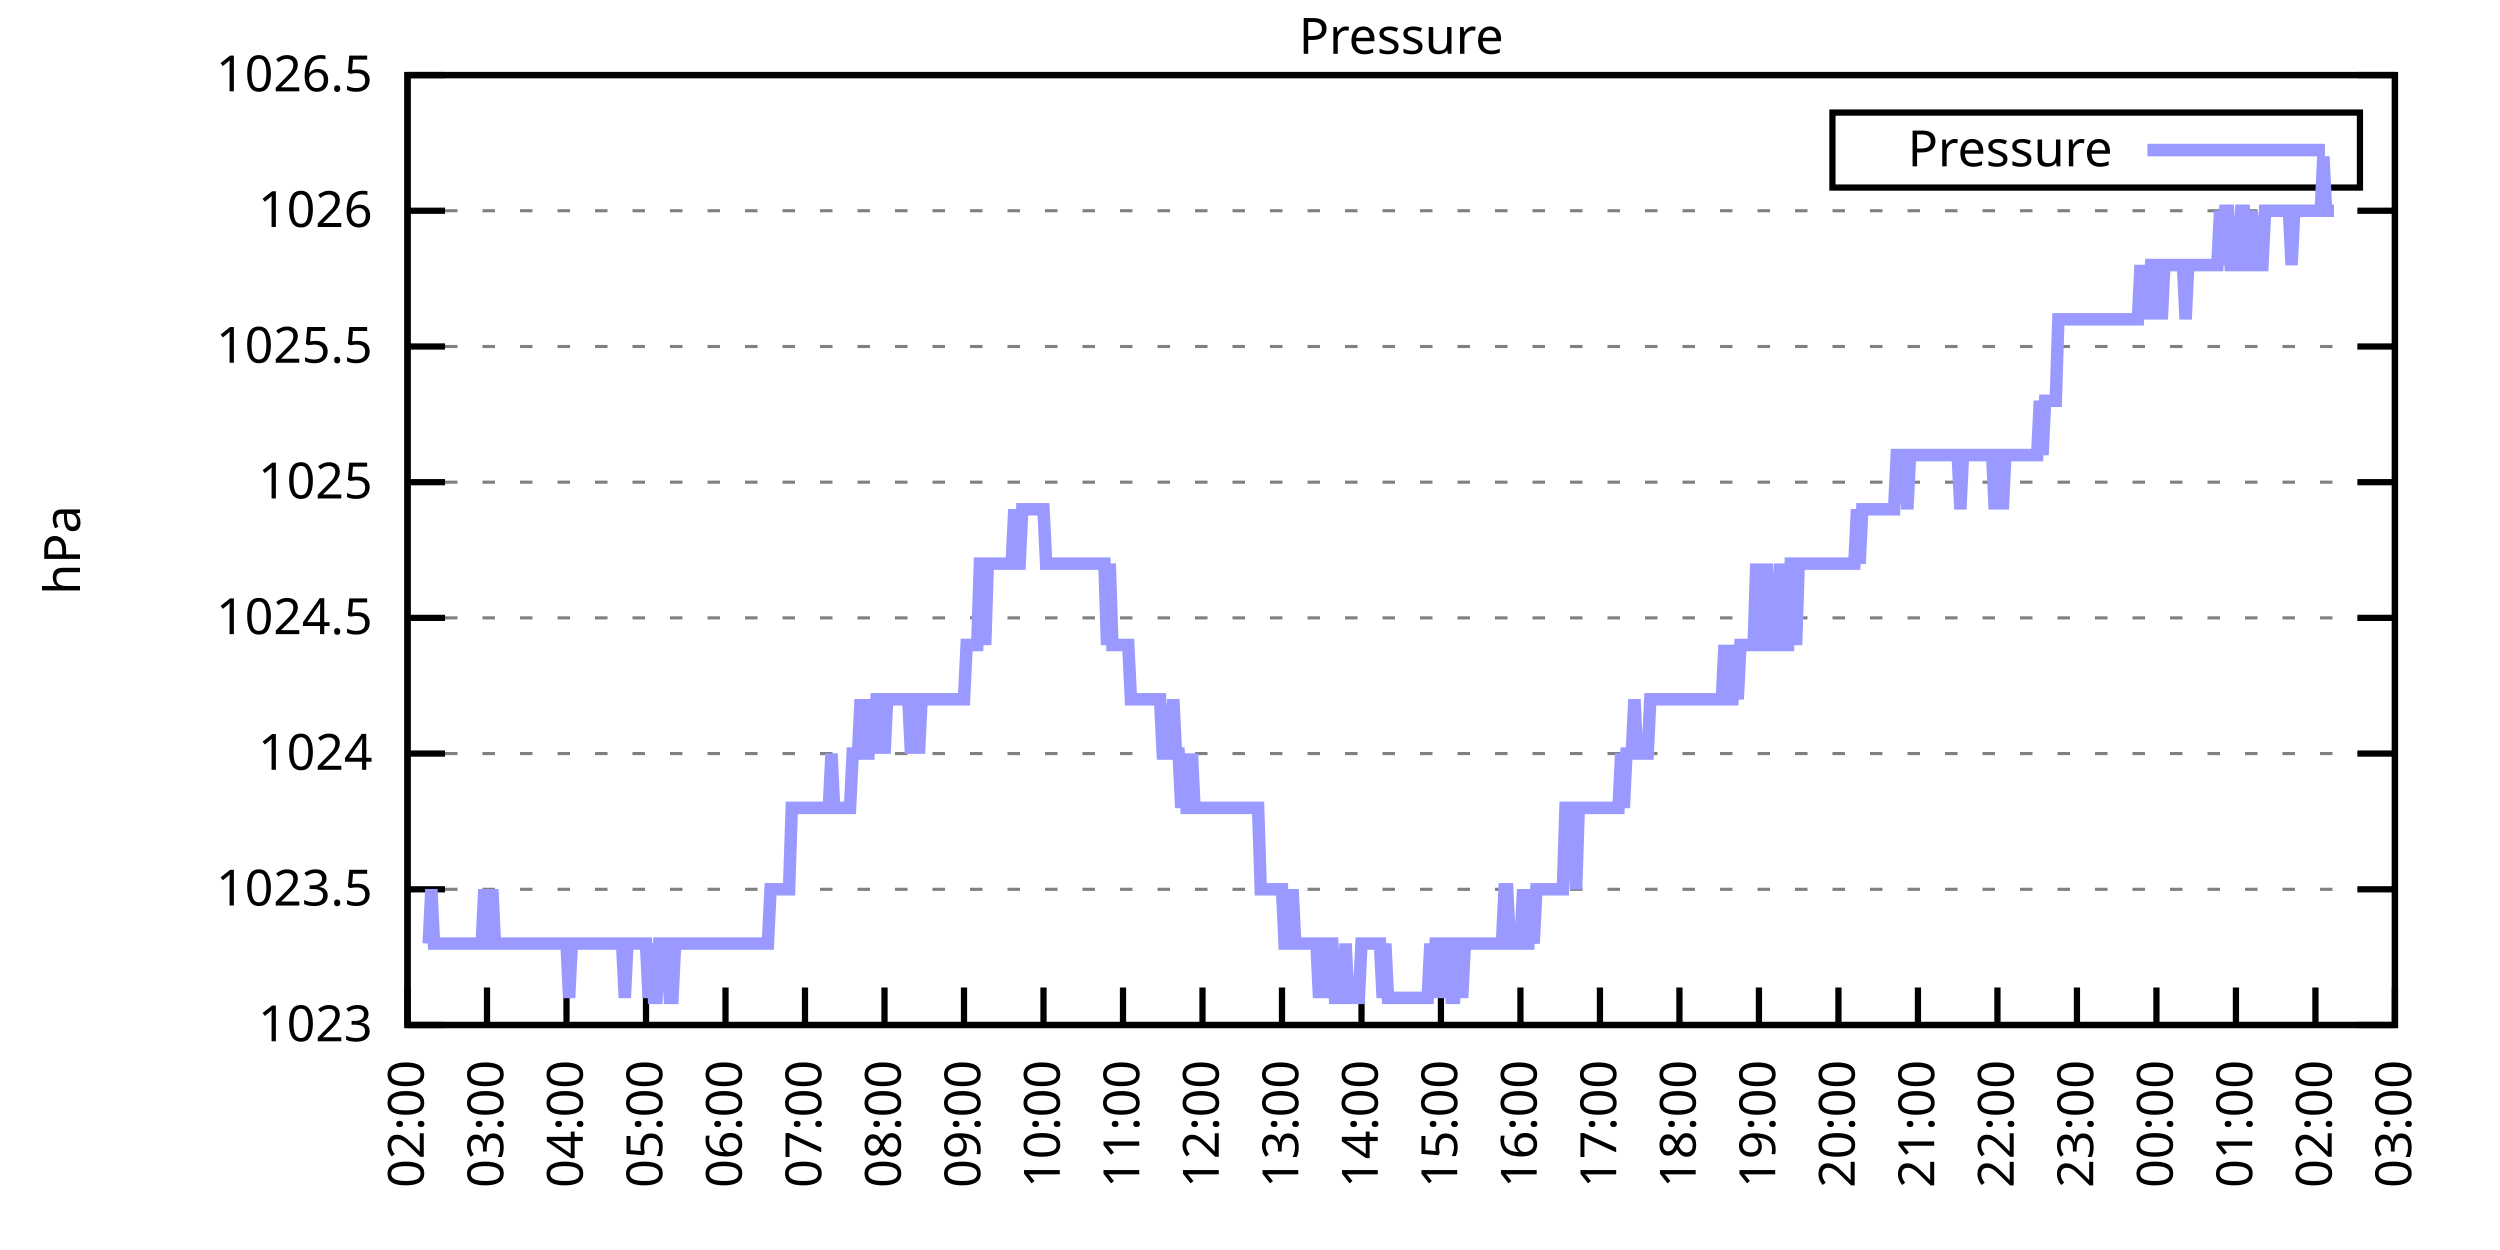
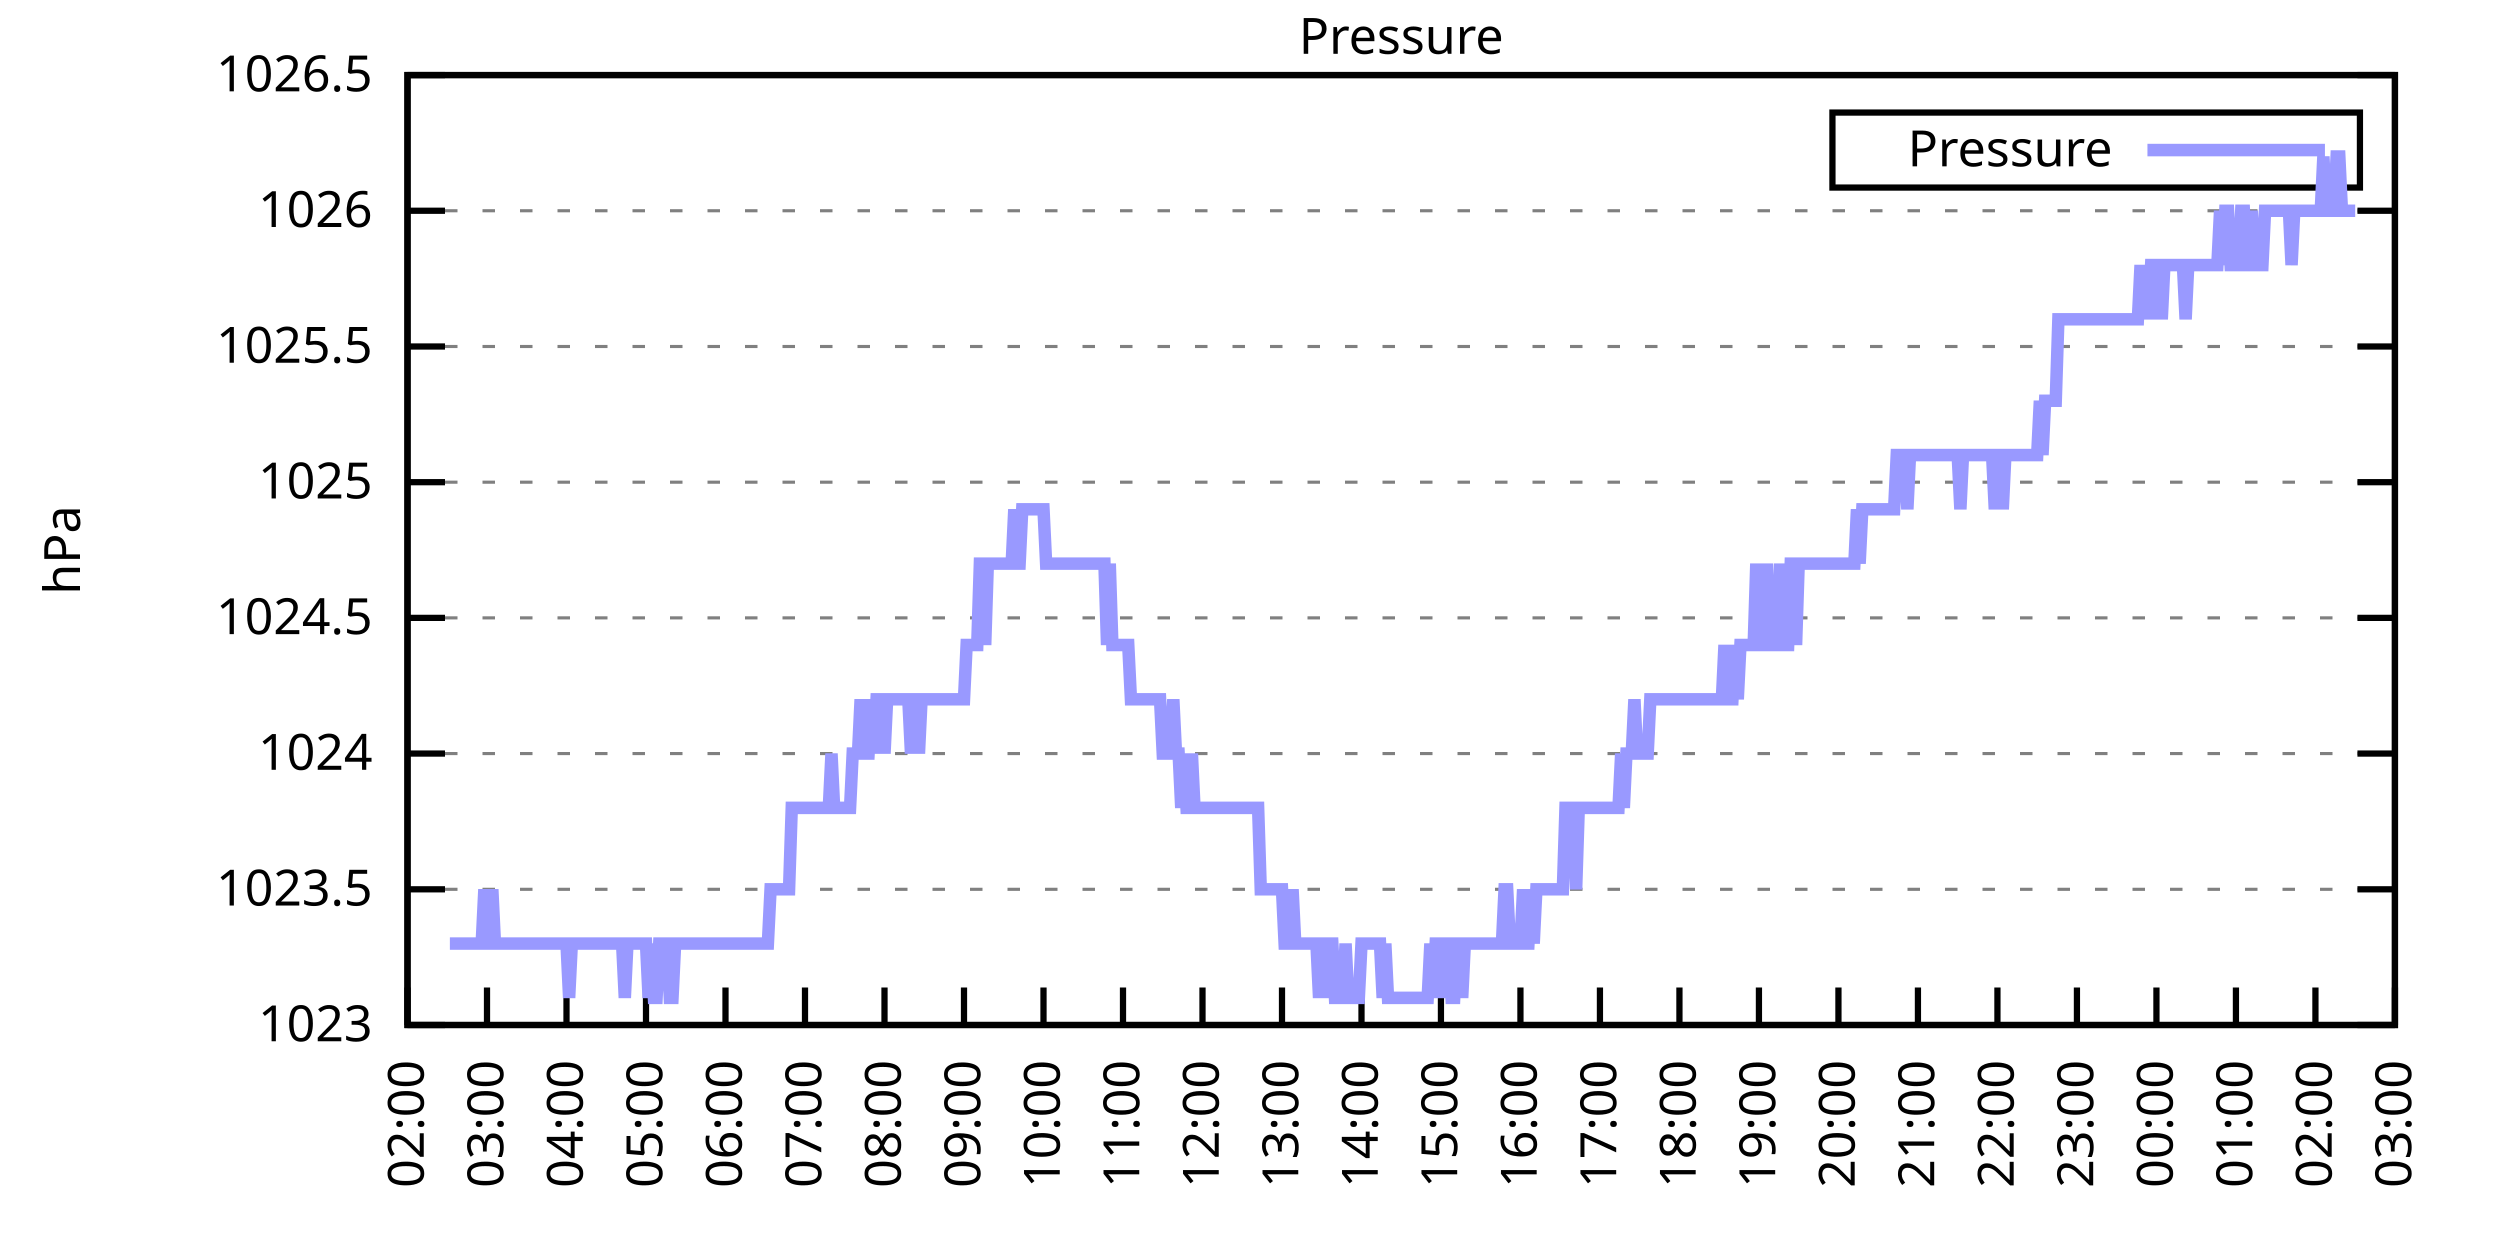
<svg xmlns="http://www.w3.org/2000/svg" xmlns:xlink="http://www.w3.org/1999/xlink" width="400" height="200" viewBox="0 0 400 200">
  <g id="gnuplot_canvas">
    <rect x="0" y="0" width="400" height="200" fill="none" />
    <defs>
      <circle id="gpDot" r="0.5" stroke-width="0.5" stroke="currentColor" />
      <path id="gpPt0" stroke-width="0.333" stroke="currentColor" d="M-1,0 h2 M0,-1 v2" />
      <path id="gpPt1" stroke-width="0.333" stroke="currentColor" d="M-1,-1 L1,1 M1,-1 L-1,1" />
      <path id="gpPt2" stroke-width="0.333" stroke="currentColor" d="M-1,0 L1,0 M0,-1 L0,1 M-1,-1 L1,1 M-1,1 L1,-1" />
      <rect id="gpPt3" stroke-width="0.333" stroke="currentColor" x="-1" y="-1" width="2" height="2" />
      <rect id="gpPt4" stroke-width="0.333" stroke="currentColor" fill="currentColor" x="-1" y="-1" width="2" height="2" />
      <circle id="gpPt5" stroke-width="0.333" stroke="currentColor" cx="0" cy="0" r="1" />
      <use xlink:href="#gpPt5" id="gpPt6" fill="currentColor" stroke="none" />
      <path id="gpPt7" stroke-width="0.333" stroke="currentColor" d="M0,-1.33 L-1.33,0.67 L1.33,0.67 z" />
      <use xlink:href="#gpPt7" id="gpPt8" fill="currentColor" stroke="none" />
      <use xlink:href="#gpPt7" id="gpPt9" stroke="currentColor" transform="rotate(180)" />
      <use xlink:href="#gpPt9" id="gpPt10" fill="currentColor" stroke="none" />
      <use xlink:href="#gpPt3" id="gpPt11" stroke="currentColor" transform="rotate(45)" />
      <use xlink:href="#gpPt11" id="gpPt12" fill="currentColor" stroke="none" />
      <path id="gpPt13" stroke-width="0.333" stroke="currentColor" d="M0,1.330 L1.265,0.411 L0.782,-1.067 L-0.782,-1.076 L-1.265,0.411 z" />
      <use xlink:href="#gpPt13" id="gpPt14" fill="currentColor" stroke="none" />
      <filter id="textbox" filterUnits="objectBoundingBox" x="0" y="0" height="1" width="1">
        <feFlood flood-color="white" flood-opacity="1" result="bgnd" />
        <feComposite in="SourceGraphic" in2="bgnd" operator="atop" />
      </filter>
      <filter id="greybox" filterUnits="objectBoundingBox" x="0" y="0" height="1" width="1">
        <feFlood flood-color="lightgrey" flood-opacity="1" result="grey" />
        <feComposite in="SourceGraphic" in2="grey" operator="atop" />
      </filter>
    </defs>
    <g fill="none" color="white" stroke="currentColor" stroke-width="1.00" stroke-linecap="butt" stroke-linejoin="miter">
</g>
    <g fill="none" color="black" stroke="currentColor" stroke-width="1.00" stroke-linecap="butt" stroke-linejoin="miter">
      <g stroke="none" shape-rendering="crispEdges">
        <polygon fill="rgb(255, 255, 255)" points="65.20,164.00 383.18,164.00 383.18,12.02 65.20,12.02 " />
      </g>
    </g>
    <g fill="none" color="black" stroke="currentColor" stroke-width="1.00" stroke-linecap="butt" stroke-linejoin="miter">
</g>
    <g fill="none" color="black" stroke="black" stroke-width="0.50" stroke-linecap="butt" stroke-linejoin="miter">
</g>
    <g fill="none" color="gray" stroke="currentColor" stroke-width="0.50" stroke-linecap="butt" stroke-linejoin="miter">
      <path stroke="gray" stroke-dasharray="2,4" class="gridline" d="M65.20,164.00 L383.19,164.00  " />
    </g>
    <g fill="none" color="gray" stroke="gray" stroke-width="1.00" stroke-linecap="butt" stroke-linejoin="miter">
</g>
    <g fill="none" color="black" stroke="currentColor" stroke-width="1.00" stroke-linecap="butt" stroke-linejoin="miter">
      <path stroke="black" d="M65.20,164.00 L71.20,164.00 M383.19,164.00 L377.19,164.00  " />
      <g transform="translate(59.60,166.60)" stroke="none" fill="black" font-family="Sans" font-size="8.00" text-anchor="end">
        <text>
          <tspan font-family="Sans"> 1023</tspan>
        </text>
      </g>
    </g>
    <g fill="none" color="black" stroke="currentColor" stroke-width="1.00" stroke-linecap="butt" stroke-linejoin="miter">
</g>
    <g fill="none" color="black" stroke="black" stroke-width="0.50" stroke-linecap="butt" stroke-linejoin="miter">
</g>
    <g fill="none" color="gray" stroke="currentColor" stroke-width="0.50" stroke-linecap="butt" stroke-linejoin="miter">
      <path stroke="gray" stroke-dasharray="2,4" class="gridline" d="M65.20,142.29 L383.19,142.29  " />
    </g>
    <g fill="none" color="gray" stroke="gray" stroke-width="1.00" stroke-linecap="butt" stroke-linejoin="miter">
</g>
    <g fill="none" color="black" stroke="currentColor" stroke-width="1.00" stroke-linecap="butt" stroke-linejoin="miter">
      <path stroke="black" d="M65.20,142.29 L71.20,142.29 M383.19,142.29 L377.19,142.29  " />
      <g transform="translate(59.60,144.89)" stroke="none" fill="black" font-family="Sans" font-size="8.00" text-anchor="end">
        <text>
          <tspan font-family="Sans"> 1023.5</tspan>
        </text>
      </g>
    </g>
    <g fill="none" color="black" stroke="currentColor" stroke-width="1.00" stroke-linecap="butt" stroke-linejoin="miter">
</g>
    <g fill="none" color="black" stroke="black" stroke-width="0.50" stroke-linecap="butt" stroke-linejoin="miter">
</g>
    <g fill="none" color="gray" stroke="currentColor" stroke-width="0.50" stroke-linecap="butt" stroke-linejoin="miter">
      <path stroke="gray" stroke-dasharray="2,4" class="gridline" d="M65.20,120.57 L383.19,120.57  " />
    </g>
    <g fill="none" color="gray" stroke="gray" stroke-width="1.00" stroke-linecap="butt" stroke-linejoin="miter">
</g>
    <g fill="none" color="black" stroke="currentColor" stroke-width="1.00" stroke-linecap="butt" stroke-linejoin="miter">
      <path stroke="black" d="M65.20,120.57 L71.20,120.57 M383.19,120.57 L377.19,120.57  " />
      <g transform="translate(59.60,123.17)" stroke="none" fill="black" font-family="Sans" font-size="8.00" text-anchor="end">
        <text>
          <tspan font-family="Sans"> 1024</tspan>
        </text>
      </g>
    </g>
    <g fill="none" color="black" stroke="currentColor" stroke-width="1.00" stroke-linecap="butt" stroke-linejoin="miter">
</g>
    <g fill="none" color="black" stroke="black" stroke-width="0.50" stroke-linecap="butt" stroke-linejoin="miter">
</g>
    <g fill="none" color="gray" stroke="currentColor" stroke-width="0.50" stroke-linecap="butt" stroke-linejoin="miter">
      <path stroke="gray" stroke-dasharray="2,4" class="gridline" d="M65.20,98.86 L383.19,98.86  " />
    </g>
    <g fill="none" color="gray" stroke="gray" stroke-width="1.00" stroke-linecap="butt" stroke-linejoin="miter">
</g>
    <g fill="none" color="black" stroke="currentColor" stroke-width="1.00" stroke-linecap="butt" stroke-linejoin="miter">
      <path stroke="black" d="M65.20,98.86 L71.20,98.86 M383.19,98.86 L377.19,98.86  " />
      <g transform="translate(59.60,101.46)" stroke="none" fill="black" font-family="Sans" font-size="8.00" text-anchor="end">
        <text>
          <tspan font-family="Sans"> 1024.5</tspan>
        </text>
      </g>
    </g>
    <g fill="none" color="black" stroke="currentColor" stroke-width="1.00" stroke-linecap="butt" stroke-linejoin="miter">
</g>
    <g fill="none" color="black" stroke="black" stroke-width="0.50" stroke-linecap="butt" stroke-linejoin="miter">
</g>
    <g fill="none" color="gray" stroke="currentColor" stroke-width="0.50" stroke-linecap="butt" stroke-linejoin="miter">
      <path stroke="gray" stroke-dasharray="2,4" class="gridline" d="M65.20,77.15 L383.19,77.15  " />
    </g>
    <g fill="none" color="gray" stroke="gray" stroke-width="1.00" stroke-linecap="butt" stroke-linejoin="miter">
</g>
    <g fill="none" color="black" stroke="currentColor" stroke-width="1.00" stroke-linecap="butt" stroke-linejoin="miter">
      <path stroke="black" d="M65.20,77.15 L71.20,77.15 M383.19,77.15 L377.19,77.15  " />
      <g transform="translate(59.60,79.75)" stroke="none" fill="black" font-family="Sans" font-size="8.00" text-anchor="end">
        <text>
          <tspan font-family="Sans"> 1025</tspan>
        </text>
      </g>
    </g>
    <g fill="none" color="black" stroke="currentColor" stroke-width="1.00" stroke-linecap="butt" stroke-linejoin="miter">
</g>
    <g fill="none" color="black" stroke="black" stroke-width="0.50" stroke-linecap="butt" stroke-linejoin="miter">
</g>
    <g fill="none" color="gray" stroke="currentColor" stroke-width="0.50" stroke-linecap="butt" stroke-linejoin="miter">
      <path stroke="gray" stroke-dasharray="2,4" class="gridline" d="M65.20,55.44 L383.19,55.44  " />
    </g>
    <g fill="none" color="gray" stroke="gray" stroke-width="1.00" stroke-linecap="butt" stroke-linejoin="miter">
</g>
    <g fill="none" color="black" stroke="currentColor" stroke-width="1.00" stroke-linecap="butt" stroke-linejoin="miter">
      <path stroke="black" d="M65.20,55.44 L71.20,55.44 M383.19,55.44 L377.19,55.44  " />
      <g transform="translate(59.60,58.04)" stroke="none" fill="black" font-family="Sans" font-size="8.00" text-anchor="end">
        <text>
          <tspan font-family="Sans"> 1025.5</tspan>
        </text>
      </g>
    </g>
    <g fill="none" color="black" stroke="currentColor" stroke-width="1.00" stroke-linecap="butt" stroke-linejoin="miter">
</g>
    <g fill="none" color="black" stroke="black" stroke-width="0.50" stroke-linecap="butt" stroke-linejoin="miter">
</g>
    <g fill="none" color="gray" stroke="currentColor" stroke-width="0.50" stroke-linecap="butt" stroke-linejoin="miter">
      <path stroke="gray" stroke-dasharray="2,4" class="gridline" d="M65.20,33.72 L383.19,33.72  " />
    </g>
    <g fill="none" color="gray" stroke="gray" stroke-width="1.00" stroke-linecap="butt" stroke-linejoin="miter">
</g>
    <g fill="none" color="black" stroke="currentColor" stroke-width="1.00" stroke-linecap="butt" stroke-linejoin="miter">
      <path stroke="black" d="M65.20,33.72 L71.20,33.72 M383.19,33.72 L377.19,33.72  " />
      <g transform="translate(59.60,36.32)" stroke="none" fill="black" font-family="Sans" font-size="8.00" text-anchor="end">
        <text>
          <tspan font-family="Sans"> 1026</tspan>
        </text>
      </g>
    </g>
    <g fill="none" color="black" stroke="currentColor" stroke-width="1.00" stroke-linecap="butt" stroke-linejoin="miter">
</g>
    <g fill="none" color="black" stroke="black" stroke-width="0.50" stroke-linecap="butt" stroke-linejoin="miter">
</g>
    <g fill="none" color="gray" stroke="currentColor" stroke-width="0.50" stroke-linecap="butt" stroke-linejoin="miter">
      <path stroke="gray" stroke-dasharray="2,4" class="gridline" d="M65.20,12.01 L383.19,12.01  " />
    </g>
    <g fill="none" color="gray" stroke="gray" stroke-width="1.00" stroke-linecap="butt" stroke-linejoin="miter">
</g>
    <g fill="none" color="black" stroke="currentColor" stroke-width="1.00" stroke-linecap="butt" stroke-linejoin="miter">
      <path stroke="black" d="M65.20,12.01 L71.20,12.01 M383.19,12.01 L377.19,12.01  " />
      <g transform="translate(59.60,14.61)" stroke="none" fill="black" font-family="Sans" font-size="8.00" text-anchor="end">
        <text>
          <tspan font-family="Sans"> 1026.5</tspan>
        </text>
      </g>
    </g>
    <g fill="none" color="black" stroke="currentColor" stroke-width="1.00" stroke-linecap="butt" stroke-linejoin="miter">
      <path stroke="black" d="M65.20,164.00 L65.20,158.00  " />
      <g transform="translate(67.80,169.60) rotate(270.00)" stroke="none" fill="black" font-family="Sans" font-size="8.00" text-anchor="end">
        <text>
          <tspan font-family="Sans">02:00</tspan>
        </text>
      </g>
    </g>
    <g fill="none" color="black" stroke="currentColor" stroke-width="1.00" stroke-linecap="butt" stroke-linejoin="miter">
      <path stroke="black" d="M77.92,164.00 L77.92,158.00  " />
      <g transform="translate(80.52,169.60) rotate(270.00)" stroke="none" fill="black" font-family="Sans" font-size="8.00" text-anchor="end">
        <text>
          <tspan font-family="Sans">03:00</tspan>
        </text>
      </g>
    </g>
    <g fill="none" color="black" stroke="currentColor" stroke-width="1.00" stroke-linecap="butt" stroke-linejoin="miter">
      <path stroke="black" d="M90.64,164.00 L90.64,158.00  " />
      <g transform="translate(93.24,169.60) rotate(270.00)" stroke="none" fill="black" font-family="Sans" font-size="8.00" text-anchor="end">
        <text>
          <tspan font-family="Sans">04:00</tspan>
        </text>
      </g>
    </g>
    <g fill="none" color="black" stroke="currentColor" stroke-width="1.00" stroke-linecap="butt" stroke-linejoin="miter">
      <path stroke="black" d="M103.36,164.00 L103.36,158.00  " />
      <g transform="translate(105.96,169.60) rotate(270.00)" stroke="none" fill="black" font-family="Sans" font-size="8.00" text-anchor="end">
        <text>
          <tspan font-family="Sans">05:00</tspan>
        </text>
      </g>
    </g>
    <g fill="none" color="black" stroke="currentColor" stroke-width="1.00" stroke-linecap="butt" stroke-linejoin="miter">
      <path stroke="black" d="M116.08,164.00 L116.08,158.00  " />
      <g transform="translate(118.68,169.60) rotate(270.00)" stroke="none" fill="black" font-family="Sans" font-size="8.00" text-anchor="end">
        <text>
          <tspan font-family="Sans">06:00</tspan>
        </text>
      </g>
    </g>
    <g fill="none" color="black" stroke="currentColor" stroke-width="1.00" stroke-linecap="butt" stroke-linejoin="miter">
      <path stroke="black" d="M128.80,164.00 L128.80,158.00  " />
      <g transform="translate(131.40,169.60) rotate(270.00)" stroke="none" fill="black" font-family="Sans" font-size="8.00" text-anchor="end">
        <text>
          <tspan font-family="Sans">07:00</tspan>
        </text>
      </g>
    </g>
    <g fill="none" color="black" stroke="currentColor" stroke-width="1.00" stroke-linecap="butt" stroke-linejoin="miter">
      <path stroke="black" d="M141.52,164.00 L141.52,158.00  " />
      <g transform="translate(144.12,169.60) rotate(270.00)" stroke="none" fill="black" font-family="Sans" font-size="8.00" text-anchor="end">
        <text>
          <tspan font-family="Sans">08:00</tspan>
        </text>
      </g>
    </g>
    <g fill="none" color="black" stroke="currentColor" stroke-width="1.00" stroke-linecap="butt" stroke-linejoin="miter">
      <path stroke="black" d="M154.24,164.00 L154.24,158.00  " />
      <g transform="translate(156.84,169.60) rotate(270.00)" stroke="none" fill="black" font-family="Sans" font-size="8.00" text-anchor="end">
        <text>
          <tspan font-family="Sans">09:00</tspan>
        </text>
      </g>
    </g>
    <g fill="none" color="black" stroke="currentColor" stroke-width="1.00" stroke-linecap="butt" stroke-linejoin="miter">
      <path stroke="black" d="M166.96,164.00 L166.96,158.00  " />
      <g transform="translate(169.56,169.60) rotate(270.00)" stroke="none" fill="black" font-family="Sans" font-size="8.00" text-anchor="end">
        <text>
          <tspan font-family="Sans">10:00</tspan>
        </text>
      </g>
    </g>
    <g fill="none" color="black" stroke="currentColor" stroke-width="1.00" stroke-linecap="butt" stroke-linejoin="miter">
      <path stroke="black" d="M179.68,164.00 L179.68,158.00  " />
      <g transform="translate(182.28,169.60) rotate(270.00)" stroke="none" fill="black" font-family="Sans" font-size="8.00" text-anchor="end">
        <text>
          <tspan font-family="Sans">11:00</tspan>
        </text>
      </g>
    </g>
    <g fill="none" color="black" stroke="currentColor" stroke-width="1.00" stroke-linecap="butt" stroke-linejoin="miter">
      <path stroke="black" d="M192.40,164.00 L192.40,158.00  " />
      <g transform="translate(195.00,169.60) rotate(270.00)" stroke="none" fill="black" font-family="Sans" font-size="8.00" text-anchor="end">
        <text>
          <tspan font-family="Sans">12:00</tspan>
        </text>
      </g>
    </g>
    <g fill="none" color="black" stroke="currentColor" stroke-width="1.00" stroke-linecap="butt" stroke-linejoin="miter">
      <path stroke="black" d="M205.12,164.00 L205.12,158.00  " />
      <g transform="translate(207.72,169.60) rotate(270.00)" stroke="none" fill="black" font-family="Sans" font-size="8.00" text-anchor="end">
        <text>
          <tspan font-family="Sans">13:00</tspan>
        </text>
      </g>
    </g>
    <g fill="none" color="black" stroke="currentColor" stroke-width="1.00" stroke-linecap="butt" stroke-linejoin="miter">
      <path stroke="black" d="M217.84,164.00 L217.84,158.00  " />
      <g transform="translate(220.44,169.60) rotate(270.00)" stroke="none" fill="black" font-family="Sans" font-size="8.00" text-anchor="end">
        <text>
          <tspan font-family="Sans">14:00</tspan>
        </text>
      </g>
    </g>
    <g fill="none" color="black" stroke="currentColor" stroke-width="1.00" stroke-linecap="butt" stroke-linejoin="miter">
      <path stroke="black" d="M230.55,164.00 L230.55,158.00  " />
      <g transform="translate(233.15,169.60) rotate(270.00)" stroke="none" fill="black" font-family="Sans" font-size="8.00" text-anchor="end">
        <text>
          <tspan font-family="Sans">15:00</tspan>
        </text>
      </g>
    </g>
    <g fill="none" color="black" stroke="currentColor" stroke-width="1.00" stroke-linecap="butt" stroke-linejoin="miter">
      <path stroke="black" d="M243.27,164.00 L243.27,158.00  " />
      <g transform="translate(245.87,169.60) rotate(270.00)" stroke="none" fill="black" font-family="Sans" font-size="8.00" text-anchor="end">
        <text>
          <tspan font-family="Sans">16:00</tspan>
        </text>
      </g>
    </g>
    <g fill="none" color="black" stroke="currentColor" stroke-width="1.00" stroke-linecap="butt" stroke-linejoin="miter">
      <path stroke="black" d="M255.99,164.00 L255.99,158.00  " />
      <g transform="translate(258.59,169.60) rotate(270.00)" stroke="none" fill="black" font-family="Sans" font-size="8.00" text-anchor="end">
        <text>
          <tspan font-family="Sans">17:00</tspan>
        </text>
      </g>
    </g>
    <g fill="none" color="black" stroke="currentColor" stroke-width="1.00" stroke-linecap="butt" stroke-linejoin="miter">
      <path stroke="black" d="M268.71,164.00 L268.71,158.00  " />
      <g transform="translate(271.31,169.60) rotate(270.00)" stroke="none" fill="black" font-family="Sans" font-size="8.00" text-anchor="end">
        <text>
          <tspan font-family="Sans">18:00</tspan>
        </text>
      </g>
    </g>
    <g fill="none" color="black" stroke="currentColor" stroke-width="1.00" stroke-linecap="butt" stroke-linejoin="miter">
      <path stroke="black" d="M281.43,164.00 L281.43,158.00  " />
      <g transform="translate(284.03,169.60) rotate(270.00)" stroke="none" fill="black" font-family="Sans" font-size="8.00" text-anchor="end">
        <text>
          <tspan font-family="Sans">19:00</tspan>
        </text>
      </g>
    </g>
    <g fill="none" color="black" stroke="currentColor" stroke-width="1.00" stroke-linecap="butt" stroke-linejoin="miter">
      <path stroke="black" d="M294.15,164.00 L294.15,158.00  " />
      <g transform="translate(296.75,169.60) rotate(270.00)" stroke="none" fill="black" font-family="Sans" font-size="8.00" text-anchor="end">
        <text>
          <tspan font-family="Sans">20:00</tspan>
        </text>
      </g>
    </g>
    <g fill="none" color="black" stroke="currentColor" stroke-width="1.00" stroke-linecap="butt" stroke-linejoin="miter">
      <path stroke="black" d="M306.87,164.00 L306.87,158.00  " />
      <g transform="translate(309.47,169.60) rotate(270.00)" stroke="none" fill="black" font-family="Sans" font-size="8.00" text-anchor="end">
        <text>
          <tspan font-family="Sans">21:00</tspan>
        </text>
      </g>
    </g>
    <g fill="none" color="black" stroke="currentColor" stroke-width="1.00" stroke-linecap="butt" stroke-linejoin="miter">
      <path stroke="black" d="M319.59,164.00 L319.59,158.00  " />
      <g transform="translate(322.19,169.60) rotate(270.00)" stroke="none" fill="black" font-family="Sans" font-size="8.00" text-anchor="end">
        <text>
          <tspan font-family="Sans">22:00</tspan>
        </text>
      </g>
    </g>
    <g fill="none" color="black" stroke="currentColor" stroke-width="1.00" stroke-linecap="butt" stroke-linejoin="miter">
      <path stroke="black" d="M332.31,164.00 L332.31,158.00  " />
      <g transform="translate(334.91,169.60) rotate(270.00)" stroke="none" fill="black" font-family="Sans" font-size="8.00" text-anchor="end">
        <text>
          <tspan font-family="Sans">23:00</tspan>
        </text>
      </g>
    </g>
    <g fill="none" color="black" stroke="currentColor" stroke-width="1.00" stroke-linecap="butt" stroke-linejoin="miter">
      <path stroke="black" d="M345.03,164.00 L345.03,158.00  " />
      <g transform="translate(347.63,169.60) rotate(270.00)" stroke="none" fill="black" font-family="Sans" font-size="8.00" text-anchor="end">
        <text>
          <tspan font-family="Sans">00:00</tspan>
        </text>
      </g>
    </g>
    <g fill="none" color="black" stroke="currentColor" stroke-width="1.00" stroke-linecap="butt" stroke-linejoin="miter">
      <path stroke="black" d="M357.75,164.00 L357.75,158.00  " />
      <g transform="translate(360.35,169.60) rotate(270.00)" stroke="none" fill="black" font-family="Sans" font-size="8.00" text-anchor="end">
        <text>
          <tspan font-family="Sans">01:00</tspan>
        </text>
      </g>
    </g>
    <g fill="none" color="black" stroke="currentColor" stroke-width="1.00" stroke-linecap="butt" stroke-linejoin="miter">
      <path stroke="black" d="M370.47,164.00 L370.47,158.00  " />
      <g transform="translate(373.07,169.60) rotate(270.00)" stroke="none" fill="black" font-family="Sans" font-size="8.00" text-anchor="end">
        <text>
          <tspan font-family="Sans">02:00</tspan>
        </text>
      </g>
    </g>
    <g fill="none" color="black" stroke="currentColor" stroke-width="1.00" stroke-linecap="butt" stroke-linejoin="miter">
      <path stroke="black" d="M383.19,164.00 L383.19,158.00  " />
      <g transform="translate(385.79,169.60) rotate(270.00)" stroke="none" fill="black" font-family="Sans" font-size="8.00" text-anchor="end">
        <text>
          <tspan font-family="Sans">03:00</tspan>
        </text>
      </g>
    </g>
    <g fill="none" color="black" stroke="currentColor" stroke-width="1.00" stroke-linecap="butt" stroke-linejoin="miter">
</g>
    <g fill="none" color="black" stroke="currentColor" stroke-width="1.00" stroke-linecap="butt" stroke-linejoin="miter">
      <path stroke="black" d="M65.20,12.01 L65.20,164.00 L383.19,164.00 L383.19,12.01 L65.20,12.01 Z  " />
    </g>
    <g fill="none" color="black" stroke="currentColor" stroke-width="1.00" stroke-linecap="butt" stroke-linejoin="miter">
</g>
    <g fill="none" color="black" stroke="currentColor" stroke-width="1.00" stroke-linecap="butt" stroke-linejoin="miter">
      <path stroke="black" d="M293.19,30.01 L293.19,18.01 L377.59,18.01 L377.59,30.01 L293.19,30.01 Z  " />
    </g>
    <g id="Pressure_plot_1">
      <g fill="none" color="white" stroke="black" stroke-width="2.00" stroke-linecap="butt" stroke-linejoin="miter">
</g>
      <g fill="none" color="black" stroke="currentColor" stroke-width="2.00" stroke-linecap="butt" stroke-linejoin="miter">
        <g transform="translate(337.99,26.61)" stroke="none" fill="black" font-family="Sans" font-size="8.00" text-anchor="end">
          <text>
            <tspan font-family="Sans">Pressure</tspan>
          </text>
        </g>
      </g>
      <g fill="none" color="black" stroke="currentColor" stroke-width="2.00" stroke-linecap="butt" stroke-linejoin="miter">
-         <path stroke="rgb(153, 153, 255)" d="M343.59,24.01 L371.99,24.01 M68.59,150.97 L69.02,142.29 L69.44,150.97 L69.86,150.97 L70.29,150.97 L70.71,150.97   L71.14,150.97 L71.56,150.97 L71.98,150.97 L72.41,150.97 L72.83,150.97 L73.26,150.97 L73.68,150.97 L74.10,150.97   L74.53,150.97 L74.95,150.97 L75.38,150.97 L75.80,150.97 L76.22,150.97 L76.65,150.97 L77.07,150.97 L77.50,142.29   L77.92,150.97 L78.34,150.97 L78.77,142.29 L79.19,150.97 L79.62,150.97 L80.04,150.97 L80.46,150.97 L80.89,150.97   L81.31,150.97 L81.74,150.97 L82.16,150.97 L82.58,150.97 L83.01,150.97 L83.43,150.97 L83.86,150.97 L84.28,150.97   L84.70,150.97 L85.13,150.97 L85.55,150.97 L85.98,150.97 L86.40,150.97 L86.82,150.97 L87.25,150.97 L87.67,150.97   L88.10,150.97 L88.52,150.97 L88.94,150.97 L89.37,150.97 L89.79,150.97 L90.22,150.97 L90.64,150.97 L91.06,159.66   L91.49,150.97 L91.91,150.97 L92.34,150.97 L92.76,150.97 L93.18,150.97 L93.61,150.97 L94.03,150.97 L94.46,150.97   L94.88,150.97 L95.30,150.97 L95.73,150.97 L96.15,150.97 L96.58,150.97 L97.00,150.97 L97.42,150.97 L97.85,150.97   L98.27,150.97 L98.69,150.97 L99.12,150.97 L99.54,150.97 L99.97,159.66 L100.39,150.97 L100.81,150.97 L101.24,150.97   L101.66,150.97 L102.09,150.97 L102.51,150.97 L102.93,150.97 L103.36,150.97 L103.78,159.66 L104.21,150.97 L104.63,159.66   L105.05,159.66 L105.48,150.97 L105.90,150.97 L106.33,150.97 L106.75,150.97 L107.17,159.66 L107.60,159.66 L108.02,150.97   L108.45,150.97 L108.87,150.97 L109.29,150.97 L109.72,150.97 L110.14,150.97 L110.57,150.97 L110.99,150.97 L111.41,150.97   L111.84,150.97 L112.26,150.97 L112.69,150.97 L113.11,150.97 L113.53,150.97 L113.96,150.97 L114.38,150.97 L114.81,150.97   L115.23,150.97 L115.65,150.97 L116.08,150.97 L116.50,150.97 L116.93,150.97 L117.35,150.97 L117.77,150.97 L118.20,150.97   L118.62,150.97 L119.05,150.97 L119.47,150.97 L119.89,150.97 L120.32,150.97 L120.74,150.97 L121.17,150.97 L121.59,150.97   L122.01,150.97 L122.44,150.97 L122.86,150.97 L123.29,142.29 L123.71,142.29 L124.13,142.29 L124.56,142.29 L124.98,142.29   L125.41,142.29 L125.83,142.29 L126.25,142.29 L126.68,129.26 L127.10,129.26 L127.53,129.26 L127.95,129.26 L128.37,129.26   L128.80,129.26 L129.22,129.26 L129.65,129.26 L130.07,129.26 L130.49,129.26 L130.92,129.26 L131.34,129.26 L131.77,129.26   L132.19,129.26 L132.61,129.26 L133.04,120.57 L133.46,129.26 L133.89,129.26 L134.31,129.26 L134.73,129.26 L135.16,129.26   L135.58,129.26 L136.01,129.26 L136.43,120.57 L136.85,120.57 L137.28,120.57 L137.70,111.89 L138.13,120.57 L138.55,120.57   L138.97,120.57 L139.40,111.89 L139.82,120.57 L140.25,111.89 L140.67,111.89 L141.09,111.89 L141.52,120.57 L141.94,111.89   L142.37,111.89 L142.79,111.89 L143.21,111.89 L143.64,111.89 L144.06,111.89 L144.49,111.89 L144.91,111.89 L145.33,111.89   L145.76,120.57 L146.18,111.89 L146.61,111.89 L147.03,120.57 L147.45,111.89 L147.88,111.89 L148.30,111.89 L148.73,111.89   L149.15,111.89 L149.57,111.89 L150.00,111.89 L150.42,111.89 L150.85,111.89 L151.27,111.89 L151.69,111.89 L152.12,111.89   L152.54,111.89 L152.97,111.89 L153.39,111.89 L153.81,111.89 L154.24,111.89 L154.66,103.20 L155.09,103.20 L155.51,103.20   L155.93,103.20 L156.36,103.20 L156.78,90.18 L157.21,90.18 L157.63,103.20 L158.05,90.18 L158.48,90.18 L158.90,90.18   L159.33,90.18 L159.75,90.18 L160.17,90.18 L160.60,90.18 L161.02,90.18 L161.44,90.18 L161.87,90.18 L162.29,81.49   L162.72,90.18 L163.14,90.18 L163.56,81.49 L163.99,81.49 L164.41,81.49 L164.84,81.49 L165.26,81.49 L165.68,81.49   L166.11,81.49 L166.53,81.49 L166.96,81.49 L167.38,90.18 L167.80,90.18 L168.23,90.18 L168.65,90.18 L169.08,90.18   L169.50,90.18 L169.92,90.18 L170.35,90.18 L170.77,90.18 L171.20,90.18 L171.62,90.18 L172.04,90.18 L172.47,90.18   L172.89,90.18 L173.32,90.18 L173.74,90.18 L174.16,90.18 L174.59,90.18 L175.01,90.18 L175.44,90.18 L175.86,90.18   L176.28,90.18 L176.71,90.18 L177.13,103.20 L177.56,90.18 L177.98,103.20 L178.40,103.20 L178.83,103.20 L179.25,103.20   L179.68,103.20 L180.10,103.20 L180.52,103.20 L180.95,111.89 L181.37,111.89 L181.80,111.89 L182.22,111.89 L182.64,111.89   L183.07,111.89 L183.49,111.89 L183.92,111.89 L184.34,111.89 L184.76,111.89 L185.19,111.89 L185.61,111.89 L186.04,120.57   L186.46,120.57 L186.88,120.57 L187.31,120.57 L187.73,111.89 L188.16,120.57 L188.58,120.57 L189.00,129.26 L189.43,120.57   L189.85,129.26 L190.28,129.26 L190.70,120.57 L191.12,129.26 L191.55,129.26 L191.97,129.26 L192.40,129.26 L192.82,129.26   L193.24,129.26 L193.67,129.26 L194.09,129.26 L194.52,129.26 L194.94,129.26 L195.36,129.26 L195.79,129.26 L196.21,129.26   L196.64,129.26 L197.06,129.26 L197.48,129.26 L197.91,129.26 L198.33,129.26 L198.76,129.26 L199.18,129.26 L199.60,129.26   L200.03,129.26 L200.45,129.26 L200.88,129.26 L201.30,129.26 L201.72,142.29 L202.15,142.29 L202.57,142.29 L203.00,142.29   L203.42,142.29 L203.84,142.29 L204.27,142.29 L204.69,142.29 L205.12,142.29 L205.54,150.97 L205.96,150.97 L206.39,150.97   L206.81,142.29 L207.24,150.97 L207.66,150.97 L208.08,150.97 L208.51,150.97 L208.93,150.97 L209.36,150.97 L209.78,150.97   L210.20,150.97 L210.63,150.97 L211.05,159.66 L211.48,150.97 L211.90,150.97 L212.32,159.66 L212.75,150.97 L213.17,150.97   L213.60,159.66 L214.02,159.66 L214.44,159.66 L214.87,159.66 L215.29,150.97 L215.72,159.66 L216.14,159.66 L216.56,159.66   L216.99,159.66 L217.41,159.66 L217.84,150.97 L218.26,150.97 L218.68,150.97 L219.11,150.97 L219.53,150.97 L219.96,150.97   L220.38,150.97 L220.80,150.97 L221.23,159.66 L221.65,150.97 L222.08,159.66 L222.50,159.66 L222.92,159.66 L223.35,159.66   L223.77,159.66 L224.20,159.66 L224.62,159.66 L225.04,159.66 L225.47,159.66 L225.89,159.66 L226.31,159.66 L226.74,159.66   L227.16,159.66 L227.59,159.66 L228.01,159.66 L228.43,159.66 L228.86,150.97 L229.28,159.66 L229.71,150.97 L230.13,150.97   L230.55,159.66 L230.98,150.97 L231.40,150.97 L231.83,150.97 L232.25,159.66 L232.67,159.66 L233.10,150.97 L233.52,150.97   L233.95,159.66 L234.37,150.97 L234.79,150.97 L235.22,150.97 L235.64,150.97 L236.07,150.97 L236.49,150.97 L236.91,150.97   L237.34,150.97 L237.76,150.97 L238.19,150.97 L238.61,150.97 L239.03,150.97 L239.46,150.97 L239.88,150.97 L240.31,150.97   L240.73,142.29 L241.15,142.29 L241.58,150.97 L242.00,150.97 L242.43,150.97 L242.85,150.97 L243.27,150.97 L243.70,142.29   L244.12,150.97 L244.55,150.97 L244.97,142.29 L245.39,150.97 L245.82,142.29 L246.24,142.29 L246.67,142.29 L247.09,142.29   L247.51,142.29 L247.94,142.29 L248.36,142.29 L248.79,142.29 L249.21,142.29 L249.63,142.29 L250.06,142.29 L250.48,129.26   L250.91,129.26 L251.33,129.26 L251.75,129.26 L252.18,142.29 L252.60,129.26 L253.03,129.26 L253.45,129.26 L253.87,129.26   L254.30,129.26 L254.72,129.26 L255.15,129.26 L255.57,129.26 L255.99,129.26 L256.42,129.26 L256.84,129.26 L257.27,129.26   L257.69,129.26 L258.11,129.26 L258.54,129.26 L258.96,129.26 L259.39,120.57 L259.81,129.26 L260.23,120.57 L260.66,120.57   L261.08,120.57 L261.51,111.89 L261.93,120.57 L262.35,120.57 L262.78,120.57 L263.20,120.57 L263.63,120.57 L264.05,111.89   L264.47,111.89 L264.90,111.89 L265.32,111.89 L265.75,111.89 L266.17,111.89 L266.59,111.89 L267.02,111.89 L267.44,111.89   L267.87,111.89 L268.29,111.89 L268.71,111.89 L269.14,111.89 L269.56,111.89 L269.99,111.89 L270.41,111.89 L270.83,111.89   L271.26,111.89 L271.68,111.89 L272.11,111.89 L272.53,111.89 L272.95,111.89 L273.38,111.89 L273.80,111.89 L274.23,111.89   L274.65,111.89 L275.07,111.89 L275.50,111.89 L275.92,103.20 L276.35,111.89 L276.77,111.89 L277.19,111.89 L277.62,103.20   L278.04,111.89 L278.47,103.20 L278.89,103.20 L279.31,103.20 L279.74,103.20 L280.16,103.20 L280.59,103.20 L281.01,90.18   L281.43,103.20 L281.86,103.20 L282.28,103.20 L282.71,90.18 L283.13,103.20 L283.55,103.20 L283.98,103.20 L284.40,103.20   L284.83,90.18 L285.25,103.20 L285.67,103.20 L286.10,103.20 L286.52,90.18 L286.95,90.18 L287.37,103.20 L287.79,90.18   L288.22,90.18 L288.64,90.18 L289.06,90.18 L289.49,90.18 L289.91,90.18 L290.34,90.18 L290.76,90.18 L291.18,90.18   L291.61,90.18 L292.03,90.18 L292.46,90.18 L292.88,90.18 L293.30,90.18 L293.73,90.18 L294.15,90.18 L294.58,90.18   L295.00,90.18 L295.42,90.18 L295.85,90.18 L296.27,90.18 L296.70,90.18 L297.12,81.49 L297.54,90.18 L297.97,81.49   L298.39,81.49 L298.82,81.49 L299.24,81.49 L299.66,81.49 L300.09,81.49 L300.51,81.49 L300.94,81.49 L301.36,81.49   L301.78,81.49 L302.21,81.49 L302.63,81.49 L303.06,81.49 L303.48,72.81 L303.90,72.81 L304.33,72.81 L304.75,72.81   L305.18,81.49 L305.60,72.81 L306.02,72.81 L306.45,72.81 L306.87,72.81 L307.30,72.81 L307.72,72.81 L308.14,72.81   L308.57,72.81 L308.99,72.81 L309.42,72.81 L309.84,72.81 L310.26,72.81 L310.69,72.81 L311.11,72.81 L311.54,72.81   L311.96,72.81 L312.38,72.81 L312.81,72.81 L313.23,72.81 L313.66,81.49 L314.08,72.81 L314.50,72.81 L314.93,72.81   L315.35,72.81 L315.78,72.81 L316.20,72.81 L316.62,72.81 L317.05,72.81 L317.47,72.81 L317.90,72.81 L318.32,72.81   L318.74,72.81 L319.17,81.49 L319.59,72.81 L320.02,72.81 L320.44,81.49 L320.86,72.81 L321.29,72.81 L321.71,72.81   L322.14,72.81 L322.56,72.81 L322.98,72.81 L323.41,72.81 L323.83,72.81 L324.26,72.81 L324.68,72.81 L325.10,72.81   L325.53,72.81 L325.95,72.81 L326.38,64.12 L326.80,72.81 L327.22,64.12 L327.65,64.12 L328.07,64.12 L328.50,64.12   L328.92,64.12 L329.34,51.09 L329.77,51.09 L330.19,51.09 L330.62,51.09 L331.04,51.09 L331.46,51.09 L331.89,51.09   L332.31,51.09 L332.74,51.09 L333.16,51.09 L333.58,51.09 L334.01,51.09 L334.43,51.09 L334.86,51.09 L335.28,51.09   L335.70,51.09 L336.13,51.09 L336.55,51.09 L336.98,51.09 L337.40,51.09 L337.82,51.09 L338.25,51.09 L338.67,51.09   L339.10,51.09 L339.52,51.09 L339.94,51.09 L340.37,51.09 L340.79,51.09 L341.22,51.09 L341.64,51.09 L342.06,51.09   L342.49,42.41 L342.91,51.09 L343.34,42.41 L343.76,51.09 L344.18,42.41 L344.61,42.41 L345.03,51.09 L345.46,42.41   L345.88,51.09 L346.30,42.41 L346.73,42.41 L347.15,42.41 L347.58,42.41 L348.00,42.41 L348.42,42.41 L348.85,42.41   L349.27,42.41 L349.70,51.09 L350.12,42.41 L350.54,42.41 L350.97,42.41 L351.39,42.41 L351.81,42.41 L352.24,42.41   L352.66,42.41 L353.09,42.41 L353.51,42.41 L353.93,42.41 L354.36,42.41 L354.78,42.41 L355.21,33.72 L355.63,42.41   L356.05,33.72 L356.48,33.72 L356.90,42.41 L357.33,42.41 L357.75,42.41 L358.17,42.41 L358.60,33.72 L359.02,33.72   L359.45,42.41 L359.87,42.41 L360.29,33.72 L360.72,42.41 L361.14,42.41 L361.57,42.41 L361.99,42.41 L362.41,33.72   L362.84,33.72 L363.26,33.72 L363.69,33.72 L364.11,33.72 L364.53,33.72 L364.96,33.72 L365.38,33.72 L365.81,33.72   L366.23,33.72 L366.65,42.41 L367.08,33.72 L367.50,33.72 L367.93,33.72 L368.35,33.72 L368.77,33.72 L369.20,33.72   L369.62,33.72 L370.05,33.72 L370.47,33.72 L370.89,33.72 L371.32,33.72 L371.74,25.04 L372.17,33.72 L372.59,33.72   L373.01,33.72 L373.44,33.72  " />
+         <path stroke="rgb(153, 153, 255)" d="M343.59,24.01 L371.99,24.01 M71.98,150.97 L72.41,150.97 L72.83,150.97 L73.26,150.97 L73.68,150.97 L74.10,150.97   L74.53,150.97 L74.95,150.97 L75.38,150.97 L75.80,150.97 L76.22,150.97 L76.65,150.97 L77.07,150.97 L77.50,142.29   L77.92,150.97 L78.34,150.97 L78.77,142.29 L79.19,150.97 L79.62,150.97 L80.04,150.97 L80.46,150.97 L80.89,150.97   L81.31,150.97 L81.74,150.97 L82.16,150.97 L82.58,150.97 L83.01,150.97 L83.43,150.97 L83.86,150.97 L84.28,150.97   L84.70,150.97 L85.13,150.97 L85.55,150.97 L85.98,150.97 L86.40,150.97 L86.82,150.97 L87.25,150.97 L87.67,150.97   L88.10,150.97 L88.52,150.97 L88.94,150.97 L89.37,150.97 L89.79,150.97 L90.22,150.97 L90.64,150.97 L91.06,159.66   L91.49,150.97 L91.91,150.97 L92.34,150.97 L92.76,150.97 L93.18,150.97 L93.61,150.97 L94.03,150.97 L94.46,150.97   L94.88,150.97 L95.30,150.97 L95.73,150.97 L96.15,150.97 L96.58,150.97 L97.00,150.97 L97.42,150.97 L97.85,150.97   L98.27,150.97 L98.69,150.97 L99.12,150.97 L99.54,150.97 L99.97,159.66 L100.39,150.97 L100.81,150.97 L101.24,150.97   L101.66,150.97 L102.09,150.97 L102.51,150.97 L102.93,150.97 L103.36,150.97 L103.78,159.66 L104.21,150.97 L104.63,159.66   L105.05,159.66 L105.48,150.97 L105.90,150.97 L106.33,150.97 L106.75,150.97 L107.17,159.66 L107.60,159.66 L108.02,150.97   L108.45,150.97 L108.87,150.97 L109.29,150.97 L109.72,150.97 L110.14,150.97 L110.57,150.97 L110.99,150.97 L111.41,150.97   L111.84,150.97 L112.26,150.97 L112.69,150.97 L113.11,150.97 L113.53,150.97 L113.96,150.97 L114.38,150.97 L114.81,150.97   L115.23,150.97 L115.65,150.97 L116.08,150.97 L116.50,150.97 L116.93,150.97 L117.35,150.97 L117.77,150.97 L118.20,150.97   L118.62,150.97 L119.05,150.97 L119.47,150.97 L119.89,150.97 L120.32,150.97 L120.74,150.97 L121.17,150.97 L121.59,150.97   L122.01,150.97 L122.44,150.97 L122.86,150.97 L123.29,142.29 L123.71,142.29 L124.13,142.29 L124.56,142.29 L124.98,142.29   L125.41,142.29 L125.83,142.29 L126.25,142.29 L126.68,129.26 L127.10,129.26 L127.53,129.26 L127.95,129.26 L128.37,129.26   L128.80,129.26 L129.22,129.26 L129.65,129.26 L130.07,129.26 L130.49,129.26 L130.92,129.26 L131.34,129.26 L131.77,129.26   L132.19,129.26 L132.61,129.26 L133.04,120.57 L133.46,129.26 L133.89,129.26 L134.31,129.26 L134.73,129.26 L135.16,129.26   L135.58,129.26 L136.01,129.26 L136.43,120.57 L136.85,120.57 L137.28,120.57 L137.70,111.89 L138.13,120.57 L138.55,120.57   L138.97,120.57 L139.40,111.89 L139.82,120.57 L140.25,111.89 L140.67,111.89 L141.09,111.89 L141.52,120.57 L141.94,111.89   L142.37,111.89 L142.79,111.89 L143.21,111.89 L143.64,111.89 L144.06,111.89 L144.49,111.89 L144.91,111.89 L145.33,111.89   L145.76,120.57 L146.18,111.89 L146.61,111.89 L147.03,120.57 L147.45,111.89 L147.88,111.89 L148.30,111.89 L148.73,111.89   L149.15,111.89 L149.57,111.89 L150.00,111.89 L150.42,111.89 L150.85,111.89 L151.27,111.89 L151.69,111.89 L152.12,111.89   L152.54,111.89 L152.97,111.89 L153.39,111.89 L153.81,111.89 L154.24,111.89 L154.66,103.20 L155.09,103.20 L155.51,103.20   L155.93,103.20 L156.36,103.20 L156.78,90.18 L157.21,90.18 L157.63,103.20 L158.05,90.18 L158.48,90.18 L158.90,90.18   L159.33,90.18 L159.75,90.18 L160.17,90.18 L160.60,90.18 L161.02,90.18 L161.44,90.18 L161.87,90.18 L162.29,81.49   L162.72,90.18 L163.14,90.18 L163.56,81.49 L163.99,81.49 L164.41,81.49 L164.84,81.49 L165.26,81.49 L165.68,81.49   L166.11,81.49 L166.53,81.49 L166.96,81.49 L167.38,90.18 L167.80,90.18 L168.23,90.18 L168.65,90.18 L169.08,90.18   L169.50,90.18 L169.92,90.18 L170.35,90.18 L170.77,90.18 L171.20,90.18 L171.62,90.18 L172.04,90.18 L172.47,90.18   L172.89,90.18 L173.32,90.18 L173.74,90.18 L174.16,90.18 L174.59,90.18 L175.01,90.18 L175.44,90.18 L175.86,90.18   L176.28,90.18 L176.71,90.18 L177.13,103.20 L177.56,90.18 L177.98,103.20 L178.40,103.20 L178.83,103.20 L179.25,103.20   L179.68,103.20 L180.10,103.20 L180.52,103.20 L180.95,111.89 L181.37,111.89 L181.80,111.89 L182.22,111.89 L182.64,111.89   L183.07,111.89 L183.49,111.89 L183.92,111.89 L184.34,111.89 L184.76,111.89 L185.19,111.89 L185.61,111.89 L186.04,120.57   L186.46,120.57 L186.88,120.57 L187.31,120.57 L187.73,111.89 L188.16,120.57 L188.58,120.57 L189.00,129.26 L189.43,120.57   L189.85,129.26 L190.28,129.26 L190.70,120.57 L191.12,129.26 L191.55,129.26 L191.97,129.26 L192.40,129.26 L192.82,129.26   L193.24,129.26 L193.67,129.26 L194.09,129.26 L194.52,129.26 L194.94,129.26 L195.36,129.26 L195.79,129.26 L196.21,129.26   L196.64,129.26 L197.06,129.26 L197.48,129.26 L197.91,129.26 L198.33,129.26 L198.76,129.26 L199.18,129.26 L199.60,129.26   L200.03,129.26 L200.45,129.26 L200.88,129.26 L201.30,129.26 L201.72,142.29 L202.15,142.29 L202.57,142.29 L203.00,142.29   L203.42,142.29 L203.84,142.29 L204.27,142.29 L204.69,142.29 L205.12,142.29 L205.54,150.97 L205.96,150.97 L206.39,150.97   L206.81,142.29 L207.24,150.97 L207.66,150.97 L208.08,150.97 L208.51,150.97 L208.93,150.97 L209.36,150.97 L209.78,150.97   L210.20,150.97 L210.63,150.97 L211.05,159.66 L211.48,150.97 L211.90,150.97 L212.32,159.66 L212.75,150.97 L213.17,150.97   L213.60,159.66 L214.02,159.66 L214.44,159.66 L214.87,159.66 L215.29,150.97 L215.72,159.66 L216.14,159.66 L216.56,159.66   L216.99,159.66 L217.41,159.66 L217.84,150.97 L218.26,150.97 L218.68,150.97 L219.11,150.97 L219.53,150.97 L219.96,150.97   L220.38,150.97 L220.80,150.97 L221.23,159.66 L221.65,150.97 L222.08,159.66 L222.50,159.66 L222.92,159.66 L223.35,159.66   L223.77,159.66 L224.20,159.66 L224.62,159.66 L225.04,159.66 L225.47,159.66 L225.89,159.66 L226.31,159.66 L226.74,159.66   L227.16,159.66 L227.59,159.66 L228.01,159.66 L228.43,159.66 L228.86,150.97 L229.28,159.66 L229.71,150.97 L230.13,150.97   L230.55,159.66 L230.98,150.97 L231.40,150.97 L231.83,150.97 L232.25,159.66 L232.67,159.66 L233.10,150.97 L233.52,150.97   L233.95,159.66 L234.37,150.97 L234.79,150.97 L235.22,150.97 L235.64,150.97 L236.07,150.97 L236.49,150.97 L236.91,150.97   L237.34,150.97 L237.76,150.97 L238.19,150.97 L238.61,150.97 L239.03,150.97 L239.46,150.97 L239.88,150.97 L240.31,150.97   L240.73,142.29 L241.15,142.29 L241.58,150.97 L242.00,150.97 L242.43,150.97 L242.85,150.97 L243.27,150.97 L243.70,142.29   L244.12,150.97 L244.55,150.97 L244.97,142.29 L245.39,150.97 L245.82,142.29 L246.24,142.29 L246.67,142.29 L247.09,142.29   L247.51,142.29 L247.94,142.29 L248.36,142.29 L248.79,142.29 L249.21,142.29 L249.63,142.29 L250.06,142.29 L250.48,129.26   L250.91,129.26 L251.33,129.26 L251.75,129.26 L252.18,142.29 L252.60,129.26 L253.03,129.26 L253.45,129.26 L253.87,129.26   L254.30,129.26 L254.72,129.26 L255.15,129.26 L255.57,129.26 L255.99,129.26 L256.42,129.26 L256.84,129.26 L257.27,129.26   L257.69,129.26 L258.11,129.26 L258.54,129.26 L258.96,129.26 L259.39,120.57 L259.81,129.26 L260.23,120.57 L260.66,120.57   L261.08,120.57 L261.51,111.89 L261.93,120.57 L262.35,120.57 L262.78,120.57 L263.20,120.57 L263.63,120.57 L264.05,111.89   L264.47,111.89 L264.90,111.89 L265.32,111.89 L265.75,111.89 L266.17,111.89 L266.59,111.89 L267.02,111.89 L267.44,111.89   L267.87,111.89 L268.29,111.89 L268.71,111.89 L269.14,111.89 L269.56,111.89 L269.99,111.89 L270.41,111.89 L270.83,111.89   L271.26,111.89 L271.68,111.89 L272.11,111.89 L272.53,111.89 L272.95,111.89 L273.38,111.89 L273.80,111.89 L274.23,111.89   L274.65,111.89 L275.07,111.89 L275.50,111.89 L275.92,103.20 L276.35,111.89 L276.77,111.89 L277.19,111.89 L277.62,103.20   L278.04,111.89 L278.47,103.20 L278.89,103.20 L279.31,103.20 L279.74,103.20 L280.16,103.20 L280.59,103.20 L281.01,90.18   L281.43,103.20 L281.86,103.20 L282.28,103.20 L282.71,90.18 L283.13,103.20 L283.55,103.20 L283.98,103.20 L284.40,103.20   L284.83,90.18 L285.25,103.20 L285.67,103.20 L286.10,103.20 L286.52,90.18 L286.95,90.18 L287.37,103.20 L287.79,90.18   L288.22,90.18 L288.64,90.18 L289.06,90.18 L289.49,90.18 L289.91,90.18 L290.34,90.18 L290.76,90.18 L291.18,90.18   L291.61,90.18 L292.03,90.18 L292.46,90.18 L292.88,90.18 L293.30,90.18 L293.73,90.18 L294.15,90.18 L294.58,90.18   L295.00,90.18 L295.42,90.18 L295.85,90.18 L296.27,90.18 L296.70,90.18 L297.12,81.49 L297.54,90.18 L297.97,81.49   L298.39,81.49 L298.82,81.49 L299.24,81.49 L299.66,81.49 L300.09,81.49 L300.51,81.49 L300.94,81.49 L301.36,81.49   L301.78,81.49 L302.21,81.49 L302.63,81.49 L303.06,81.49 L303.48,72.81 L303.90,72.81 L304.33,72.81 L304.75,72.81   L305.18,81.49 L305.60,72.81 L306.02,72.81 L306.45,72.81 L306.87,72.81 L307.30,72.81 L307.72,72.81 L308.14,72.81   L308.57,72.81 L308.99,72.81 L309.42,72.81 L309.84,72.81 L310.26,72.81 L310.69,72.81 L311.11,72.81 L311.54,72.81   L311.96,72.81 L312.38,72.81 L312.81,72.81 L313.23,72.81 L313.66,81.49 L314.08,72.81 L314.50,72.81 L314.93,72.81   L315.35,72.81 L315.78,72.81 L316.20,72.81 L316.62,72.81 L317.05,72.81 L317.47,72.81 L317.90,72.81 L318.32,72.81   L318.74,72.81 L319.17,81.49 L319.59,72.81 L320.02,72.81 L320.44,81.49 L320.86,72.81 L321.29,72.81 L321.71,72.81   L322.14,72.81 L322.56,72.81 L322.98,72.81 L323.41,72.81 L323.83,72.81 L324.26,72.81 L324.68,72.81 L325.10,72.81   L325.53,72.81 L325.95,72.81 L326.38,64.12 L326.80,72.81 L327.22,64.12 L327.65,64.12 L328.07,64.12 L328.50,64.12   L328.92,64.12 L329.34,51.09 L329.77,51.09 L330.19,51.09 L330.62,51.09 L331.04,51.09 L331.46,51.09 L331.89,51.09   L332.31,51.09 L332.74,51.09 L333.16,51.09 L333.58,51.09 L334.01,51.09 L334.43,51.09 L334.86,51.09 L335.28,51.09   L335.70,51.09 L336.13,51.09 L336.55,51.09 L336.98,51.09 L337.40,51.09 L337.82,51.09 L338.25,51.09 L338.67,51.09   L339.10,51.09 L339.52,51.09 L339.94,51.09 L340.37,51.09 L340.79,51.09 L341.22,51.09 L341.64,51.09 L342.06,51.09   L342.49,42.41 L342.91,51.09 L343.34,42.41 L343.76,51.09 L344.18,42.41 L344.61,42.41 L345.03,51.09 L345.46,42.41   L345.88,51.09 L346.30,42.41 L346.73,42.41 L347.15,42.41 L347.58,42.41 L348.00,42.41 L348.42,42.41 L348.85,42.41   L349.27,42.41 L349.70,51.09 L350.12,42.41 L350.54,42.41 L350.97,42.41 L351.39,42.41 L351.81,42.41 L352.24,42.41   L352.66,42.41 L353.09,42.41 L353.51,42.41 L353.93,42.41 L354.36,42.41 L354.78,42.41 L355.21,33.72 L355.63,42.41   L356.05,33.72 L356.48,33.72 L356.90,42.41 L357.33,42.41 L357.75,42.41 L358.17,42.41 L358.60,33.72 L359.02,33.72   L359.45,42.41 L359.87,42.41 L360.29,33.72 L360.72,42.41 L361.14,42.41 L361.57,42.41 L361.99,42.41 L362.41,33.72   L362.84,33.72 L363.26,33.72 L363.69,33.72 L364.11,33.72 L364.53,33.72 L364.96,33.72 L365.38,33.72 L365.81,33.72   L366.23,33.72 L366.65,42.41 L367.08,33.72 L367.50,33.72 L367.93,33.72 L368.35,33.72 L368.77,33.72 L369.20,33.72   L369.62,33.72 L370.05,33.72 L370.47,33.72 L370.89,33.72 L371.32,33.72 L371.74,25.04 L372.17,33.72 L372.59,33.72   L373.01,33.72 L373.44,33.72 L373.86,25.04 L374.29,25.04 L374.71,33.72 L375.13,33.72 L375.56,33.72 L375.98,33.72   L376.41,33.72 L376.83,33.72  " />
      </g>
    </g>
    <g fill="none" color="black" stroke="currentColor" stroke-width="2.00" stroke-linecap="butt" stroke-linejoin="miter">
</g>
    <g fill="none" color="black" stroke="black" stroke-width="1.00" stroke-linecap="butt" stroke-linejoin="miter">
</g>
    <g fill="none" color="black" stroke="currentColor" stroke-width="1.00" stroke-linecap="butt" stroke-linejoin="miter">
      <path stroke="black" d="M65.20,12.01 L65.20,164.00 L383.19,164.00 L383.19,12.01 L65.20,12.01 Z  " />
      <g transform="translate(12.80,88.01) rotate(270.00)" stroke="none" fill="black" font-family="Sans" font-size="8.00" text-anchor="middle">
        <text>
          <tspan font-family="Sans">hPa</tspan>
        </text>
      </g>
    </g>
    <g fill="none" color="black" stroke="currentColor" stroke-width="1.00" stroke-linecap="butt" stroke-linejoin="miter">
</g>
    <g fill="none" color="black" stroke="currentColor" stroke-width="1.00" stroke-linecap="butt" stroke-linejoin="miter">
      <g transform="translate(224.19,8.61)" stroke="none" fill="black" font-family="Sans" font-size="8.00" text-anchor="middle">
        <text>
          <tspan font-family="Sans">Pressure</tspan>
        </text>
      </g>
    </g>
    <g fill="none" color="black" stroke="currentColor" stroke-width="1.00" stroke-linecap="butt" stroke-linejoin="miter">
</g>
  </g>
</svg>
